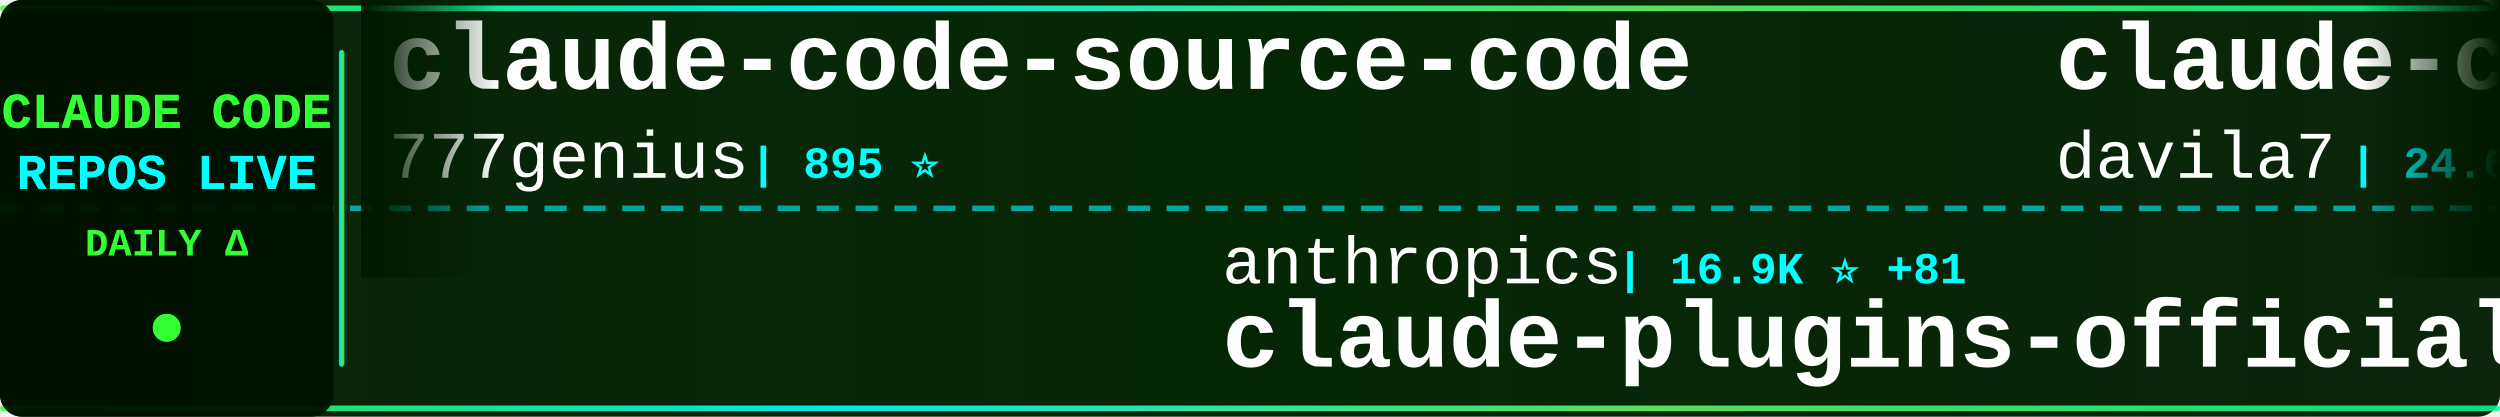
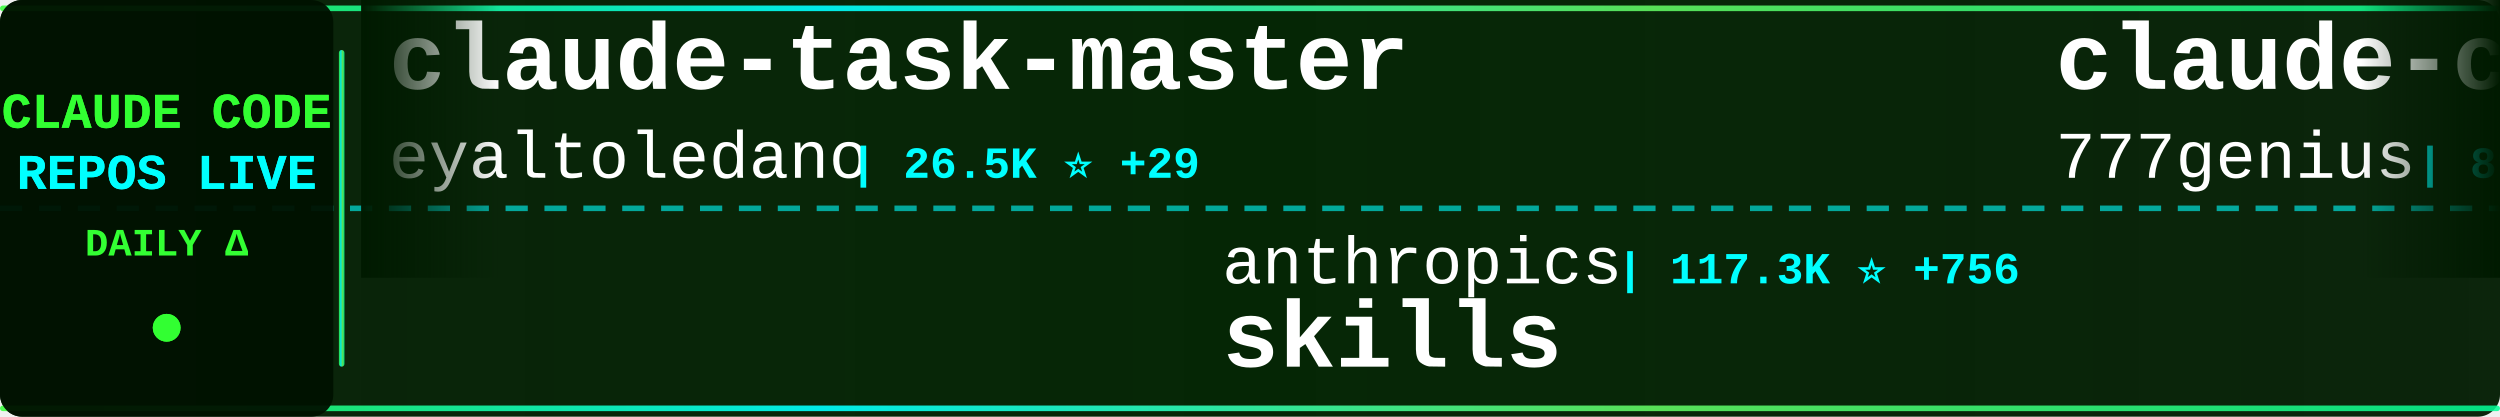
<svg xmlns="http://www.w3.org/2000/svg" width="900" height="150">
  <defs>
    <linearGradient id="tickerBg" x1="0%" y1="0%" x2="100%" y2="0%">
      <stop offset="0%" style="stop-color:#001a00;stop-opacity:0.95" />
      <stop offset="50%" style="stop-color:#002200;stop-opacity:0.98" />
      <stop offset="100%" style="stop-color:#001a00;stop-opacity:0.95" />
    </linearGradient>
    <linearGradient id="borderGrad" x1="0%" y1="0%" x2="100%" y2="0%">
      <stop offset="0%" style="stop-color:#33ff33;stop-opacity:0.85">
        <animate attributeName="stop-opacity" values="0.85;1;0.85" dur="2s" repeatCount="indefinite" />
      </stop>
      <stop offset="33%" style="stop-color:#00ffff;stop-opacity:0.9">
        <animate attributeName="stop-opacity" values="0.9;1;0.9" dur="2.2s" repeatCount="indefinite" />
      </stop>
      <stop offset="66%" style="stop-color:#66ff66;stop-opacity:0.85">
        <animate attributeName="stop-opacity" values="0.85;1;0.85" dur="1.8s" repeatCount="indefinite" />
      </stop>
      <stop offset="100%" style="stop-color:#00ff99;stop-opacity:0.85">
        <animate attributeName="stop-opacity" values="0.85;1;0.85" dur="2s" repeatCount="indefinite" />
      </stop>
    </linearGradient>
    <filter id="textGlow">
      <feGaussianBlur stdDeviation="0.1" result="coloredBlur" />
      <feMerge>
        <feMergeNode in="coloredBlur" />
        <feMergeNode in="SourceGraphic" />
      </feMerge>
    </filter>
    <filter id="metricGlow">
      <feGaussianBlur stdDeviation="0.2" result="coloredBlur" />
      <feMerge>
        <feMergeNode in="coloredBlur" />
        <feMergeNode in="SourceGraphic" />
      </feMerge>
    </filter>
    <linearGradient id="leftFade" x1="0%" y1="0%" x2="100%" y2="0%">
      <stop offset="0%" style="stop-color:#001a00;stop-opacity:1" />
      <stop offset="100%" style="stop-color:#001a00;stop-opacity:0" />
    </linearGradient>
    <linearGradient id="rightFade" x1="0%" y1="0%" x2="100%" y2="0%">
      <stop offset="0%" style="stop-color:#001a00;stop-opacity:0" />
      <stop offset="100%" style="stop-color:#001a00;stop-opacity:1" />
    </linearGradient>
  </defs>
  <rect width="900" height="150" fill="url(#tickerBg)" rx="8" />
  <rect x="0" y="2" width="900" height="2" fill="url(#borderGrad)" rx="1" />
  <rect x="0" y="146" width="900" height="2" fill="url(#borderGrad)" rx="1" />
  <line x1="0" y1="75" x2="900" y2="75" stroke="#00ffff" stroke-width="2" stroke-dasharray="8 6" opacity="0.6" />
  <rect x="0" y="0" width="120" height="150" fill="#001100" opacity="0.95" rx="8" />
  <text x="60" y="46" font-family="'Courier New', monospace" font-size="18" font-weight="bold" fill="#33ff33" text-anchor="middle" filter="url(#textGlow)">
    CLAUDE CODE
  </text>
  <text x="60" y="68" font-family="'Courier New', monospace" font-size="18" font-weight="bold" fill="#00ffff" text-anchor="middle" filter="url(#textGlow)">
    REPOS LIVE
  </text>
  <text x="60" y="92" font-family="'Courier New', monospace" font-size="14" font-weight="bold" fill="#33ff33" text-anchor="middle">
    DAILY Δ
  </text>
  <circle cx="60" cy="118" r="5" fill="#33ff33" filter="url(#metricGlow)">
    <animate attributeName="r" values="4;6;4" dur="1.5s" repeatCount="indefinite" />
    <animate attributeName="opacity" values="0.6;1;0.6" dur="1.5s" repeatCount="indefinite" />
  </circle>
  <rect x="122" y="18" width="2" height="114" fill="url(#borderGrad)" rx="1" />
  <clipPath id="tickerClip">
    <rect x="130" y="0" width="770" height="150" />
  </clipPath>
  <g clip-path="url(#tickerClip)">
    <g id="tickerItems">
      <animateTransform attributeName="transform" attributeType="XML" type="translate" from="0 0" to="-3000 0" dur="54s" repeatCount="indefinite" />
      <g transform="translate(0, 0)">
+         <text x="140" y="32" font-family="'Courier New', monospace" font-size="34" font-weight="bold" fill="#ffffff">claude-task-master</text>
+         <text x="140" y="64" font-family="'Courier New', monospace" font-size="24" font-weight="normal" fill="#ffffff" opacity="1.0">eyaltoledano</text>
+         <text x="306" y="64" font-family="'Courier New', monospace" font-size="16" font-weight="bold" fill="#00ffff"> | 26.5K ⭐ +29</text>
+       </g>
+       <g transform="translate(300, 0)">
+         <text x="140" y="102" font-family="'Courier New', monospace" font-size="24" font-weight="normal" fill="#ffffff" opacity="1.0">anthropics</text>
+         <text x="282" y="102" font-family="'Courier New', monospace" font-size="16" font-weight="bold" fill="#00ffff"> | 117.3K ⭐ +756</text>
+         <text x="140" y="132" font-family="'Courier New', monospace" font-size="34" font-weight="bold" fill="#ffffff">skills</text>
+       </g>
+       <g transform="translate(600, 0)">
        <text x="140" y="32" font-family="'Courier New', monospace" font-size="34" font-weight="bold" fill="#ffffff">claude-code-source-code</text>
        <text x="140" y="64" font-family="'Courier New', monospace" font-size="24" font-weight="normal" fill="#ffffff" opacity="1.0">777genius</text>
        <text x="270" y="64" font-family="'Courier New', monospace" font-size="16" font-weight="bold" fill="#00ffff"> | 895 ⭐</text>
      </g>
-       <g transform="translate(300, 0)">
-         <text x="140" y="102" font-family="'Courier New', monospace" font-size="24" font-weight="normal" fill="#ffffff" opacity="1.0">anthropics</text>
-         <text x="282" y="102" font-family="'Courier New', monospace" font-size="16" font-weight="bold" fill="#00ffff"> | 16.9K ⭐ +81</text>
-         <text x="140" y="132" font-family="'Courier New', monospace" font-size="34" font-weight="bold" fill="#ffffff">claude-plugins-official</text>
-       </g>
-       <g transform="translate(600, 0)">
-         <text x="140" y="32" font-family="'Courier New', monospace" font-size="34" font-weight="bold" fill="#ffffff">claude-code-templates</text>
-         <text x="140" y="64" font-family="'Courier New', monospace" font-size="24" font-weight="normal" fill="#ffffff" opacity="1.0">davila7</text>
-         <text x="246" y="64" font-family="'Courier New', monospace" font-size="16" font-weight="bold" fill="#00ffff"> | 24.6K ⭐ +42</text>
-       </g>
      <g transform="translate(900, 0)">
-         <text x="140" y="102" font-family="'Courier New', monospace" font-size="24" font-weight="normal" fill="#ffffff" opacity="1.0">pengchengneo</text>
-         <text x="306" y="102" font-family="'Courier New', monospace" font-size="16" font-weight="bold" fill="#00ffff"> | 1.2K ⭐ +10</text>
-         <text x="140" y="132" font-family="'Courier New', monospace" font-size="34" font-weight="bold" fill="#ffffff">Claude-Code</text>
+         <text x="140" y="102" font-family="'Courier New', monospace" font-size="24" font-weight="normal" fill="#ffffff" opacity="1.0">router-for-me</text>
+         <text x="318" y="102" font-family="'Courier New', monospace" font-size="16" font-weight="bold" fill="#00ffff"> | 26.0K ⭐ +324</text>
+         <text x="140" y="132" font-family="'Courier New', monospace" font-size="34" font-weight="bold" fill="#ffffff">CLIProxyAPI</text>
      </g>
      <g transform="translate(1200, 0)">
-         <text x="140" y="32" font-family="'Courier New', monospace" font-size="34" font-weight="bold" fill="#ffffff">claude-code-reverse</text>
-         <text x="140" y="64" font-family="'Courier New', monospace" font-size="24" font-weight="normal" fill="#ffffff" opacity="1.0">Yuyz0112</text>
-         <text x="258" y="64" font-family="'Courier New', monospace" font-size="16" font-weight="bold" fill="#00ffff"> | 2.3K ⭐ +1</text>
+         <text x="140" y="32" font-family="'Courier New', monospace" font-size="34" font-weight="bold" fill="#ffffff">claude-code-webui</text>
+         <text x="140" y="64" font-family="'Courier New', monospace" font-size="24" font-weight="normal" fill="#ffffff" opacity="1.0">sugyan</text>
+         <text x="234" y="64" font-family="'Courier New', monospace" font-size="16" font-weight="bold" fill="#00ffff"> | 1.0K ⭐ +3</text>
      </g>
      <g transform="translate(1500, 0)">
-         <text x="140" y="102" font-family="'Courier New', monospace" font-size="24" font-weight="normal" fill="#ffffff" opacity="1.0">fazxes</text>
-         <text x="234" y="102" font-family="'Courier New', monospace" font-size="16" font-weight="bold" fill="#00ffff"> | 203 ⭐</text>
+         <text x="140" y="102" font-family="'Courier New', monospace" font-size="24" font-weight="normal" fill="#ffffff" opacity="1.0">alejandrobalderas</text>
+         <text x="366" y="102" font-family="'Courier New', monospace" font-size="16" font-weight="bold" fill="#00ffff"> | 1.4K ⭐ +96</text>
+         <text x="140" y="132" font-family="'Courier New', monospace" font-size="34" font-weight="bold" fill="#ffffff">claude-code-from-source</text>
+       </g>
+       <g transform="translate(1800, 0)">
+         <text x="140" y="32" font-family="'Courier New', monospace" font-size="34" font-weight="bold" fill="#ffffff">free-claude-code</text>
+         <text x="140" y="64" font-family="'Courier New', monospace" font-size="24" font-weight="normal" fill="#ffffff" opacity="1.0">Alishahryar1</text>
+         <text x="306" y="64" font-family="'Courier New', monospace" font-size="16" font-weight="bold" fill="#00ffff"> | 1.9K ⭐ +21</text>
+       </g>
+       <g transform="translate(2100, 0)">
+         <text x="140" y="102" font-family="'Courier New', monospace" font-size="24" font-weight="normal" fill="#ffffff" opacity="1.0">zstmfhy</text>
+         <text x="246" y="102" font-family="'Courier New', monospace" font-size="16" font-weight="bold" fill="#00ffff"> | 192 ⭐ +1</text>
        <text x="140" y="132" font-family="'Courier New', monospace" font-size="34" font-weight="bold" fill="#ffffff">Claude-code</text>
      </g>
-       <g transform="translate(1800, 0)">
-         <text x="140" y="32" font-family="'Courier New', monospace" font-size="34" font-weight="bold" fill="#ffffff">my-claude-code-setup</text>
-         <text x="140" y="64" font-family="'Courier New', monospace" font-size="24" font-weight="normal" fill="#ffffff" opacity="1.0">centminmod</text>
-         <text x="282" y="64" font-family="'Courier New', monospace" font-size="16" font-weight="bold" fill="#00ffff"> | 2.2K ⭐ +2</text>
-       </g>
-       <g transform="translate(2100, 0)">
-         <text x="140" y="102" font-family="'Courier New', monospace" font-size="24" font-weight="normal" fill="#ffffff" opacity="1.0">AprilNEA</text>
-         <text x="258" y="102" font-family="'Courier New', monospace" font-size="16" font-weight="bold" fill="#00ffff"> | 370 ⭐</text>
-         <text x="140" y="132" font-family="'Courier New', monospace" font-size="34" font-weight="bold" fill="#ffffff">claude-code-source</text>
-       </g>
      <g transform="translate(2400, 0)">
-         <text x="140" y="32" font-family="'Courier New', monospace" font-size="34" font-weight="bold" fill="#ffffff">claude-code-infrastructu...</text>
-         <text x="140" y="64" font-family="'Courier New', monospace" font-size="24" font-weight="normal" fill="#ffffff" opacity="1.0">diet103</text>
-         <text x="246" y="64" font-family="'Courier New', monospace" font-size="16" font-weight="bold" fill="#00ffff"> | 9.5K ⭐ +7</text>
+         <text x="140" y="32" font-family="'Courier New', monospace" font-size="34" font-weight="bold" fill="#ffffff">claude-code-analysis</text>
+         <text x="140" y="64" font-family="'Courier New', monospace" font-size="24" font-weight="normal" fill="#ffffff" opacity="1.0">liuup</text>
+         <text x="222" y="64" font-family="'Courier New', monospace" font-size="16" font-weight="bold" fill="#00ffff"> | 1.6K ⭐ +76</text>
      </g>
      <g transform="translate(2700, 0)">
-         <text x="140" y="102" font-family="'Courier New', monospace" font-size="24" font-weight="normal" fill="#ffffff" opacity="1.0">guanshan</text>
-         <text x="258" y="102" font-family="'Courier New', monospace" font-size="16" font-weight="bold" fill="#00ffff"> | 55 ⭐</text>
-         <text x="140" y="132" font-family="'Courier New', monospace" font-size="34" font-weight="bold" fill="#ffffff">ClaudeCode</text>
+         <text x="140" y="102" font-family="'Courier New', monospace" font-size="24" font-weight="normal" fill="#ffffff" opacity="1.0">KimYx0207</text>
+         <text x="270" y="102" font-family="'Courier New', monospace" font-size="16" font-weight="bold" fill="#00ffff"> | 3.3K ⭐ +23</text>
+         <text x="140" y="132" font-family="'Courier New', monospace" font-size="34" font-weight="bold" fill="#ffffff">Claude-Code-x-OpenClaw-G...</text>
      </g>
      <g transform="translate(3000, 0)">
+         <text x="140" y="32" font-family="'Courier New', monospace" font-size="34" font-weight="bold" fill="#ffffff">claude-task-master</text>
+         <text x="140" y="64" font-family="'Courier New', monospace" font-size="24" font-weight="normal" fill="#ffffff" opacity="1.0">eyaltoledano</text>
+         <text x="306" y="64" font-family="'Courier New', monospace" font-size="16" font-weight="bold" fill="#00ffff"> | 26.5K ⭐ +29</text>
+       </g>
+       <g transform="translate(3300, 0)">
+         <text x="140" y="102" font-family="'Courier New', monospace" font-size="24" font-weight="normal" fill="#ffffff" opacity="1.0">anthropics</text>
+         <text x="282" y="102" font-family="'Courier New', monospace" font-size="16" font-weight="bold" fill="#00ffff"> | 117.3K ⭐ +756</text>
+         <text x="140" y="132" font-family="'Courier New', monospace" font-size="34" font-weight="bold" fill="#ffffff">skills</text>
+       </g>
+       <g transform="translate(3600, 0)">
        <text x="140" y="32" font-family="'Courier New', monospace" font-size="34" font-weight="bold" fill="#ffffff">claude-code-source-code</text>
        <text x="140" y="64" font-family="'Courier New', monospace" font-size="24" font-weight="normal" fill="#ffffff" opacity="1.0">777genius</text>
        <text x="270" y="64" font-family="'Courier New', monospace" font-size="16" font-weight="bold" fill="#00ffff"> | 895 ⭐</text>
      </g>
-       <g transform="translate(3300, 0)">
-         <text x="140" y="102" font-family="'Courier New', monospace" font-size="24" font-weight="normal" fill="#ffffff" opacity="1.0">anthropics</text>
-         <text x="282" y="102" font-family="'Courier New', monospace" font-size="16" font-weight="bold" fill="#00ffff"> | 16.9K ⭐ +81</text>
-         <text x="140" y="132" font-family="'Courier New', monospace" font-size="34" font-weight="bold" fill="#ffffff">claude-plugins-official</text>
-       </g>
-       <g transform="translate(3600, 0)">
-         <text x="140" y="32" font-family="'Courier New', monospace" font-size="34" font-weight="bold" fill="#ffffff">claude-code-templates</text>
-         <text x="140" y="64" font-family="'Courier New', monospace" font-size="24" font-weight="normal" fill="#ffffff" opacity="1.0">davila7</text>
-         <text x="246" y="64" font-family="'Courier New', monospace" font-size="16" font-weight="bold" fill="#00ffff"> | 24.6K ⭐ +42</text>
-       </g>
      <g transform="translate(3900, 0)">
-         <text x="140" y="102" font-family="'Courier New', monospace" font-size="24" font-weight="normal" fill="#ffffff" opacity="1.0">pengchengneo</text>
-         <text x="306" y="102" font-family="'Courier New', monospace" font-size="16" font-weight="bold" fill="#00ffff"> | 1.2K ⭐ +10</text>
-         <text x="140" y="132" font-family="'Courier New', monospace" font-size="34" font-weight="bold" fill="#ffffff">Claude-Code</text>
+         <text x="140" y="102" font-family="'Courier New', monospace" font-size="24" font-weight="normal" fill="#ffffff" opacity="1.0">router-for-me</text>
+         <text x="318" y="102" font-family="'Courier New', monospace" font-size="16" font-weight="bold" fill="#00ffff"> | 26.0K ⭐ +324</text>
+         <text x="140" y="132" font-family="'Courier New', monospace" font-size="34" font-weight="bold" fill="#ffffff">CLIProxyAPI</text>
      </g>
    </g>
  </g>
  <rect x="130" y="0" width="50" height="100" fill="url(#leftFade)" />
  <rect x="850" y="0" width="50" height="100" fill="url(#rightFade)" />
</svg>
